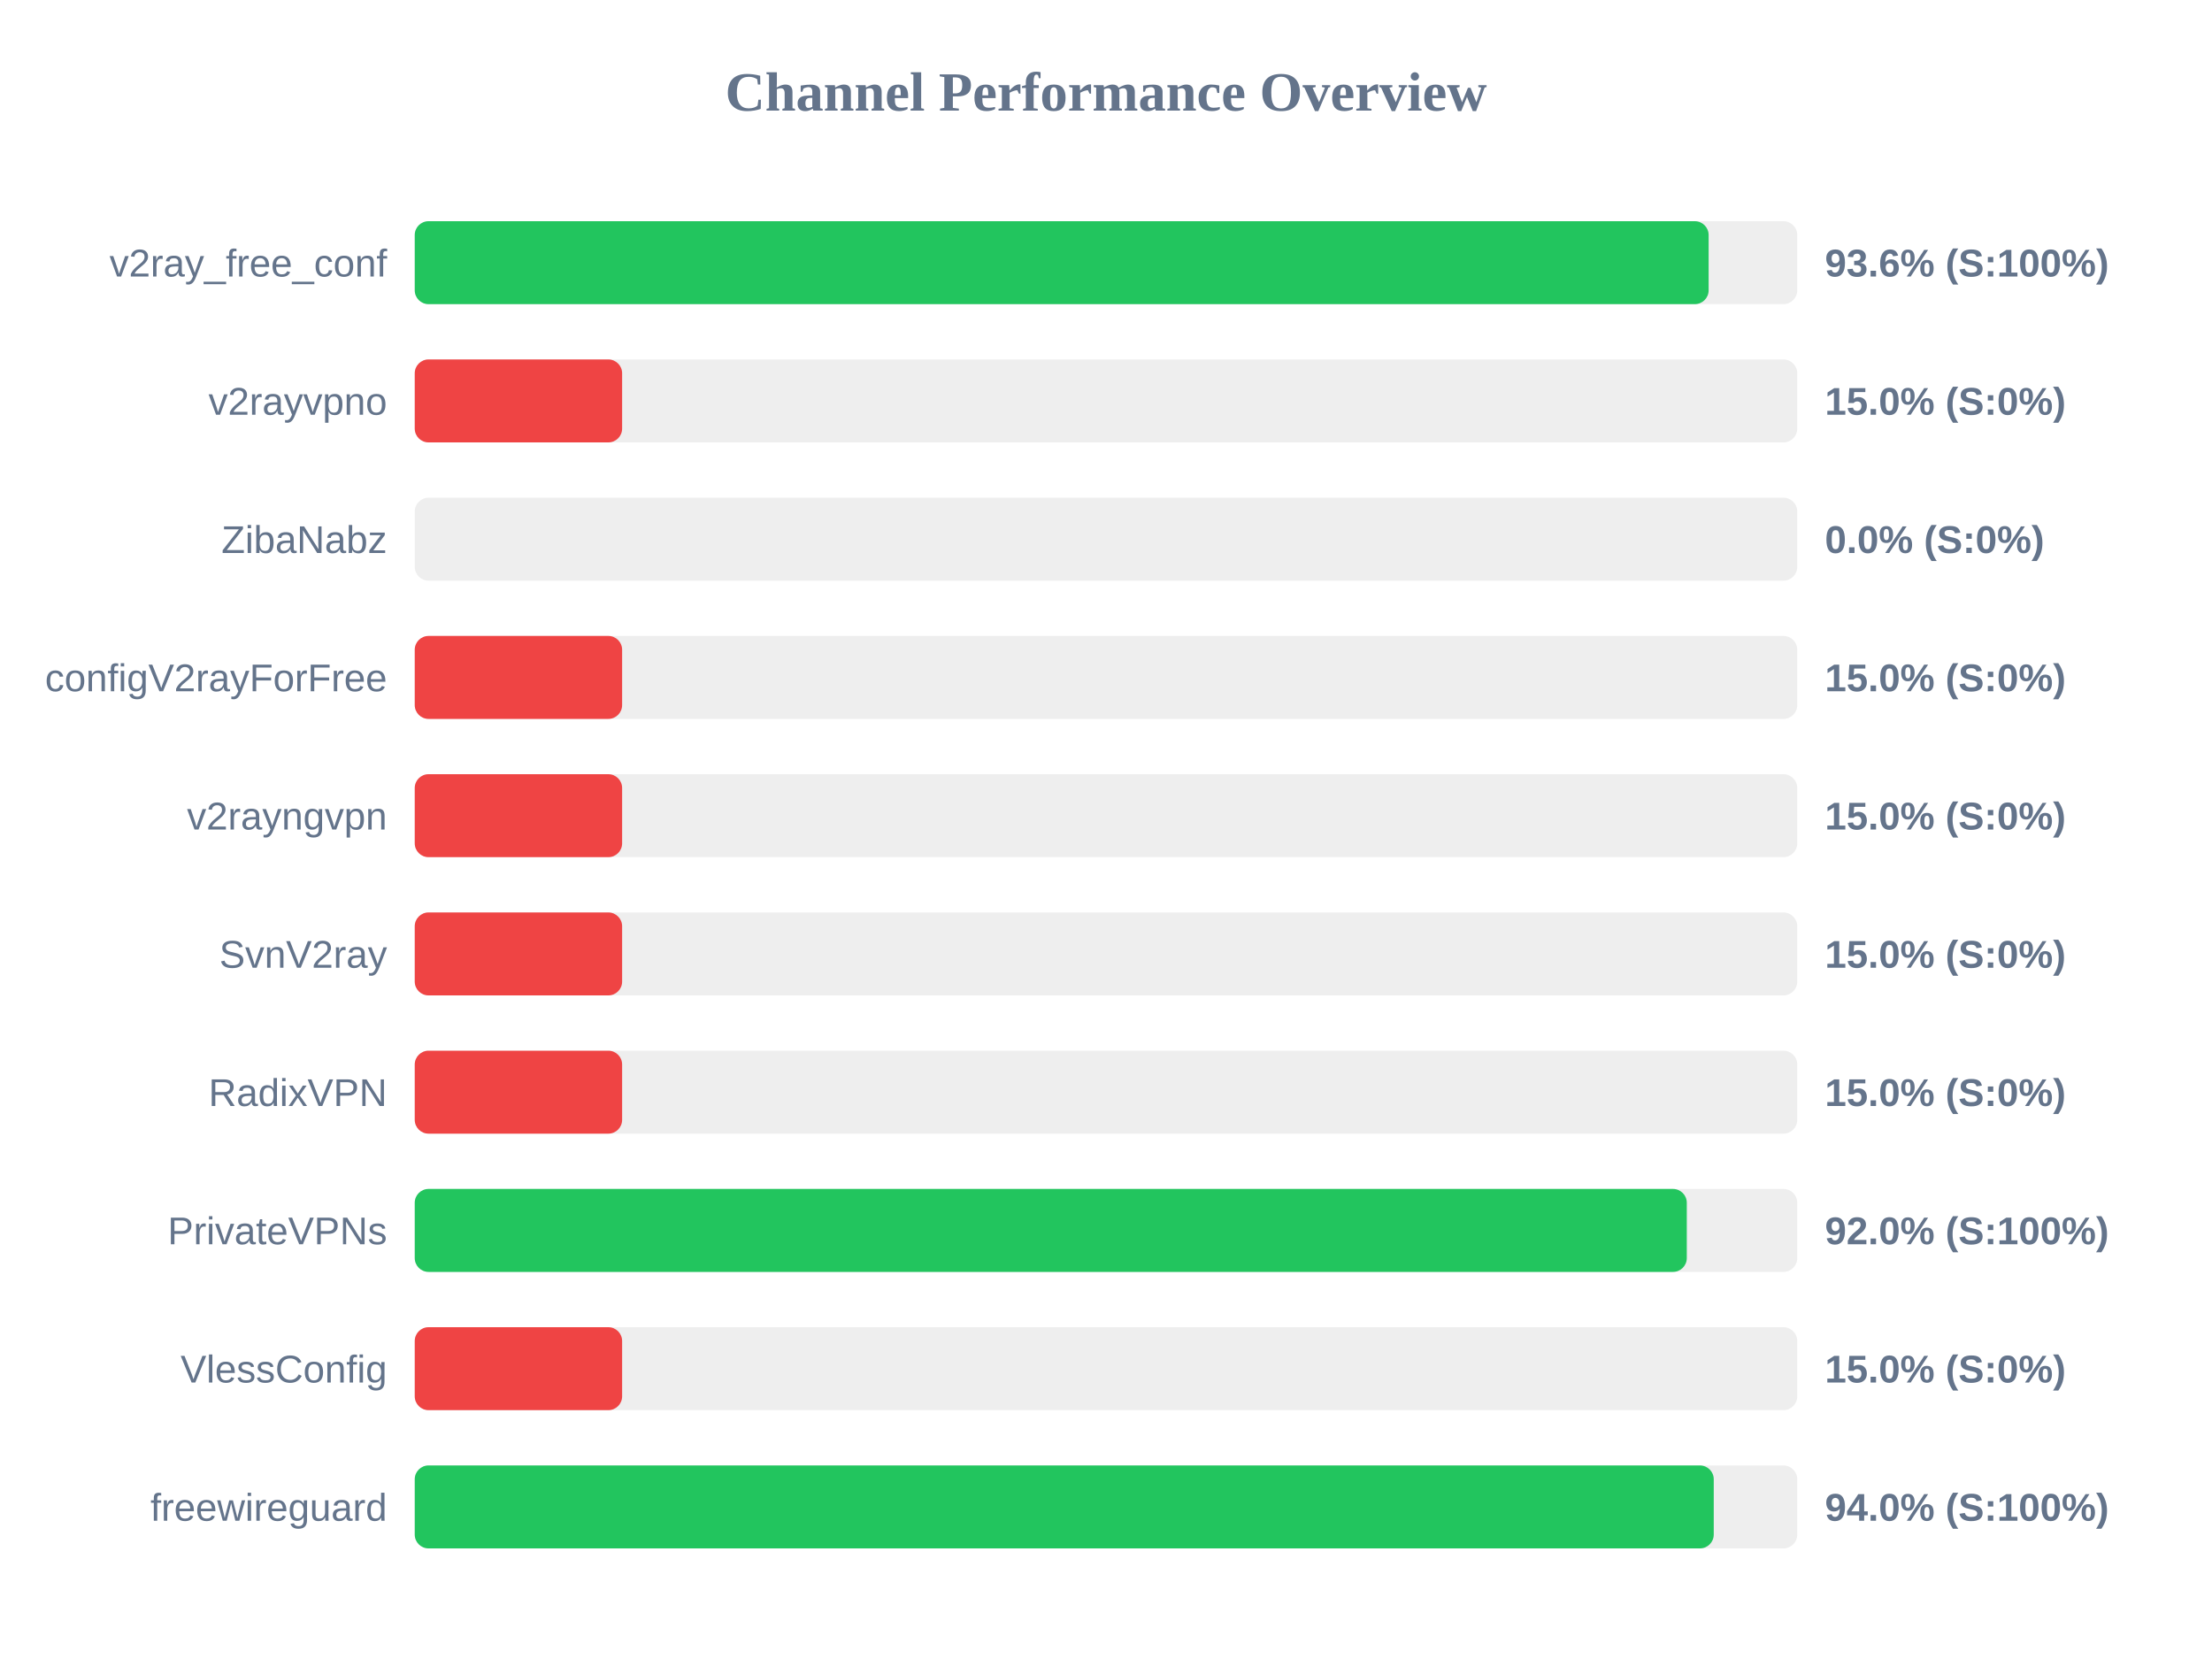
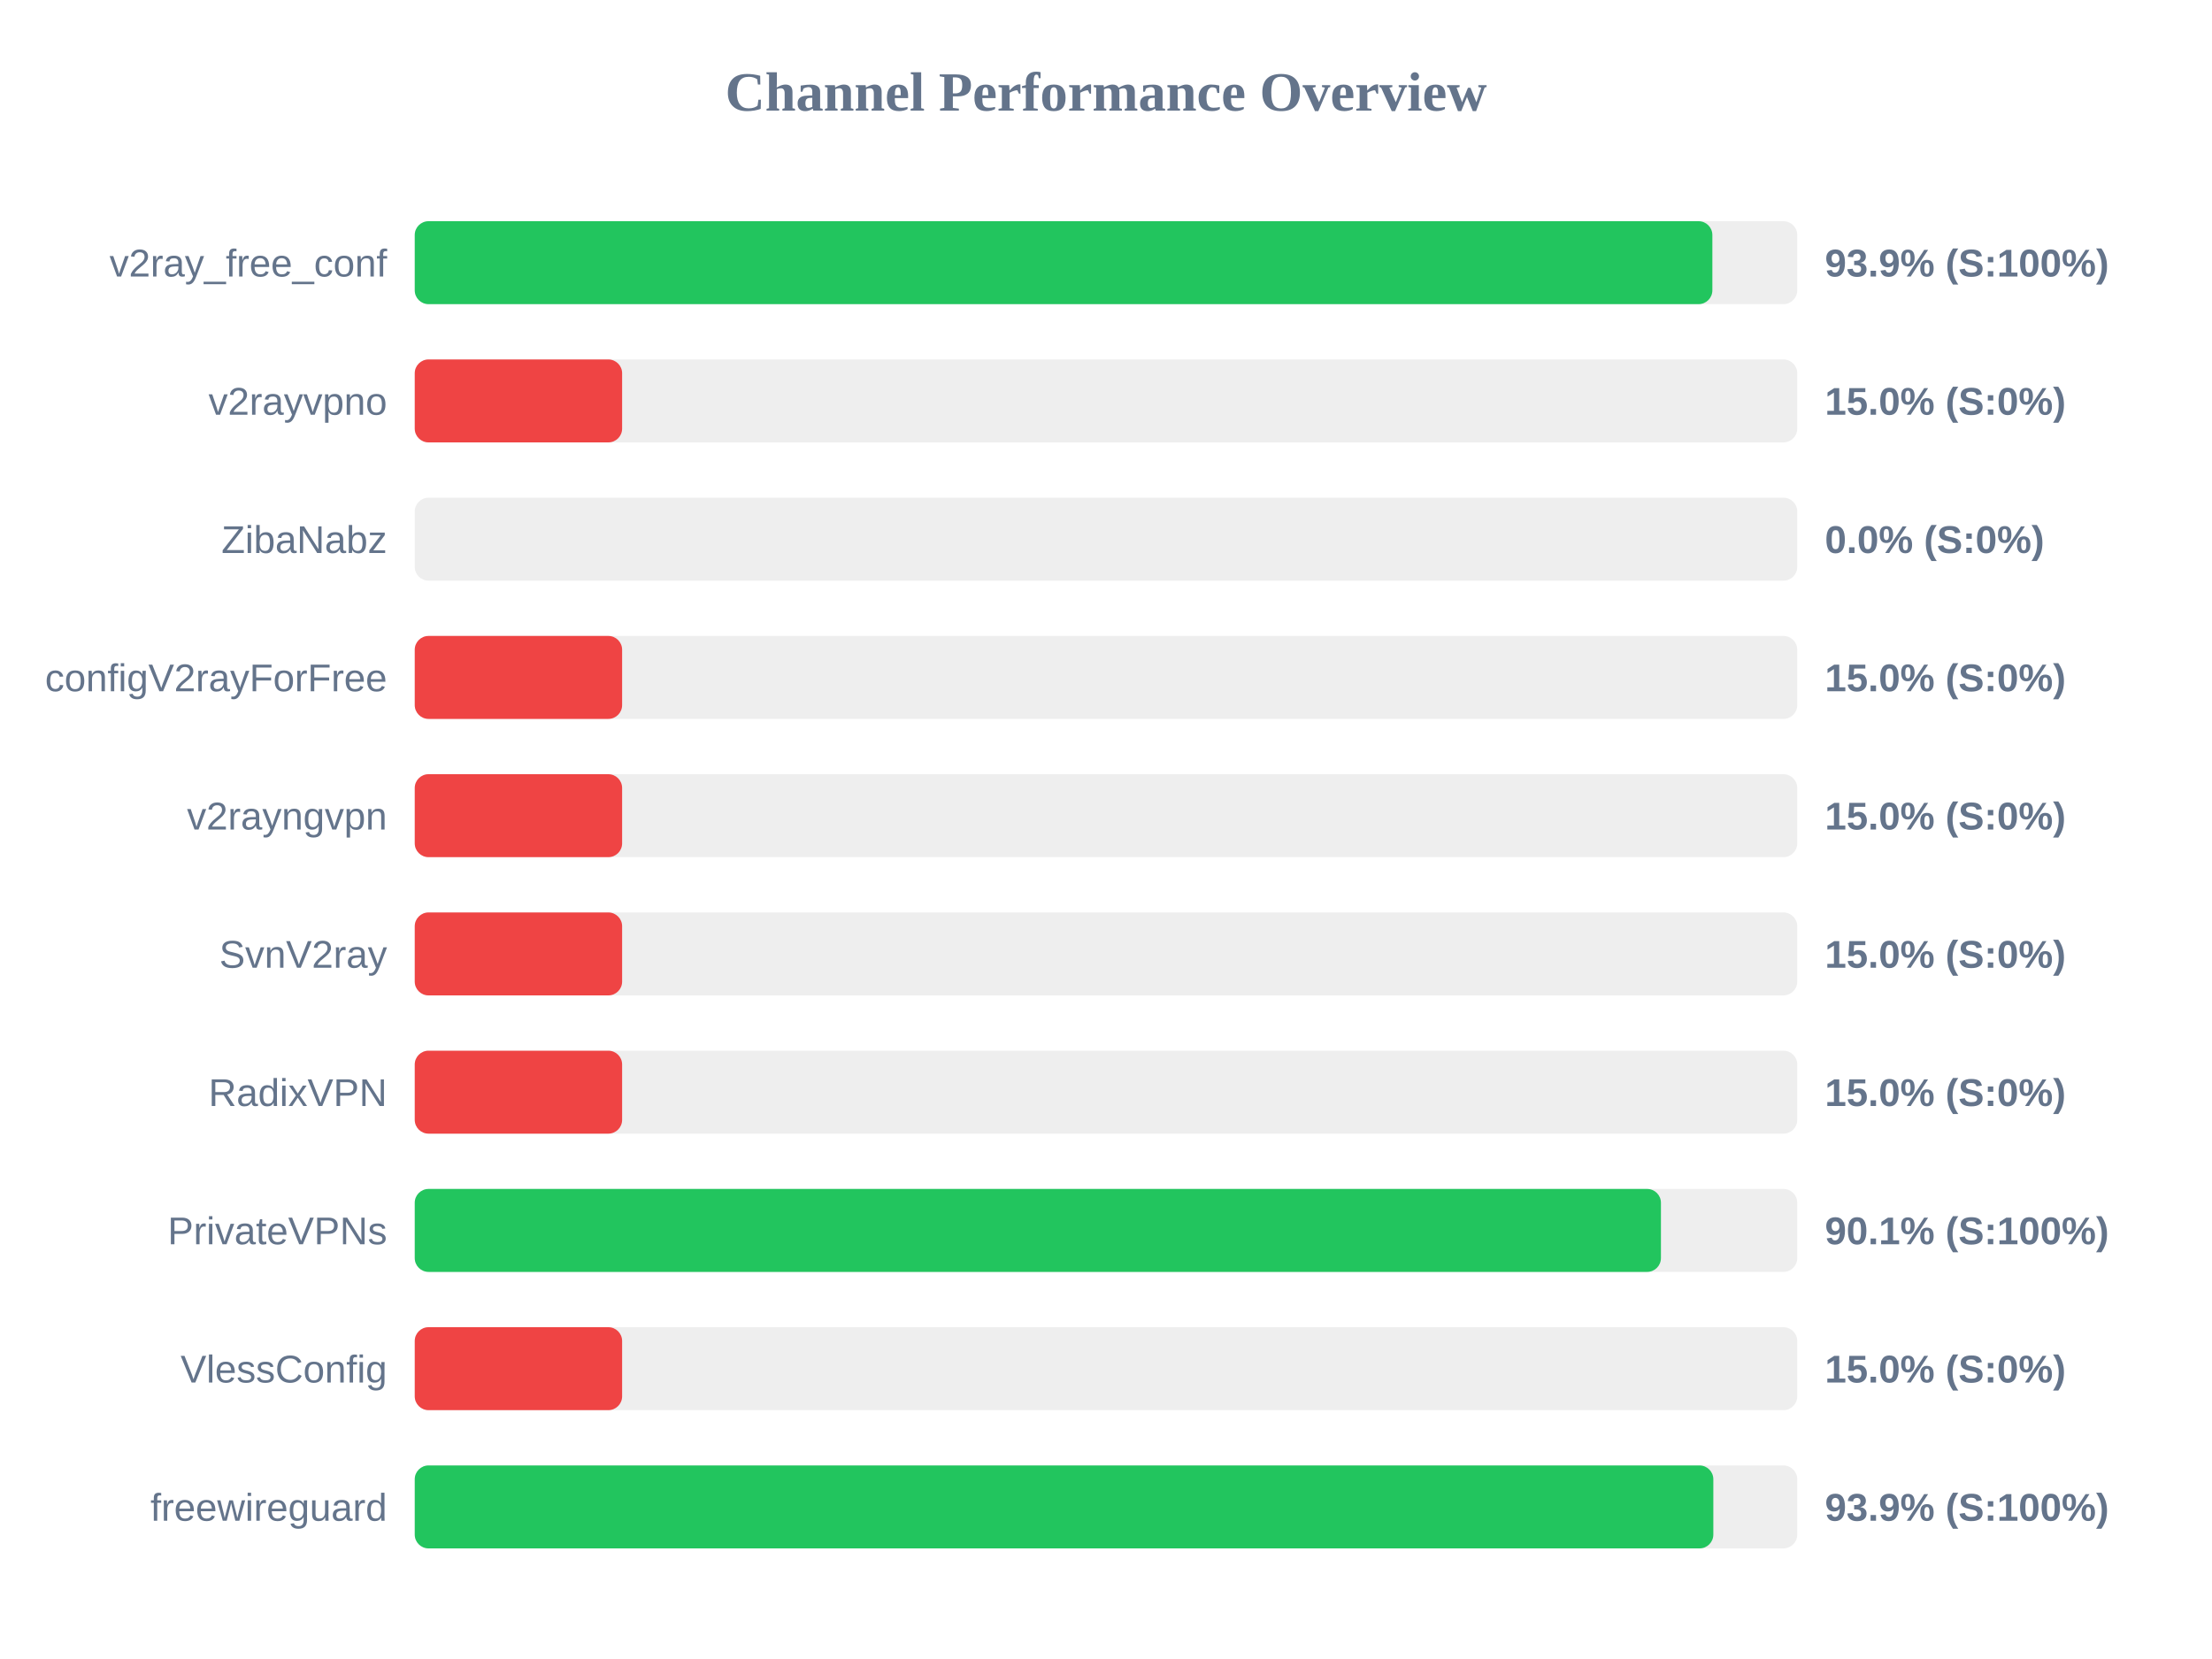
<svg xmlns="http://www.w3.org/2000/svg" width="800" height="600" version="1.1">
  <style>
        .row { font: 14px Arial; fill: #64748b; }
        .score { font: bold 14px Arial; fill: #64748b; }
    </style>
  <text x="400" y="40" text-anchor="middle" font-size="20px" font-weight="bold" fill="#64748b">Channel Performance Overview</text>
  <rect x="150" y="80" width="500" height="30" fill="#eee" rx="5" />
-   <rect x="150" y="80" width="467.95" height="30" fill="#22c55e" rx="5" />
+   <rect x="150" y="80" width="469.3" height="30" fill="#22c55e" rx="5" />
  <text x="140" y="100" text-anchor="end" class="row">v2ray_free_conf</text>
-   <text x="660" y="100" text-anchor="start" class="score">93.6% (S:100%)</text>
+   <text x="660" y="100" text-anchor="start" class="score">93.9% (S:100%)</text>
  <rect x="150" y="130" width="500" height="30" fill="#eee" rx="5" />
  <rect x="150" y="130" width="75.0" height="30" fill="#ef4444" rx="5" />
  <text x="140" y="150" text-anchor="end" class="row">v2rayvpno</text>
  <text x="660" y="150" text-anchor="start" class="score">15.0% (S:0%)</text>
  <rect x="150" y="180" width="500" height="30" fill="#eee" rx="5" />
  <rect x="150" y="180" width="0.0" height="30" fill="#ef4444" rx="5" />
  <text x="140" y="200" text-anchor="end" class="row">ZibaNabz</text>
  <text x="660" y="200" text-anchor="start" class="score">0.0% (S:0%)</text>
  <rect x="150" y="230" width="500" height="30" fill="#eee" rx="5" />
  <rect x="150" y="230" width="75.0" height="30" fill="#ef4444" rx="5" />
  <text x="140" y="250" text-anchor="end" class="row">configV2rayForFree</text>
  <text x="660" y="250" text-anchor="start" class="score">15.0% (S:0%)</text>
  <rect x="150" y="280" width="500" height="30" fill="#eee" rx="5" />
  <rect x="150" y="280" width="75.0" height="30" fill="#ef4444" rx="5" />
  <text x="140" y="300" text-anchor="end" class="row">v2rayngvpn</text>
  <text x="660" y="300" text-anchor="start" class="score">15.0% (S:0%)</text>
  <rect x="150" y="330" width="500" height="30" fill="#eee" rx="5" />
  <rect x="150" y="330" width="75.0" height="30" fill="#ef4444" rx="5" />
  <text x="140" y="350" text-anchor="end" class="row">SvnV2ray</text>
  <text x="660" y="350" text-anchor="start" class="score">15.0% (S:0%)</text>
  <rect x="150" y="380" width="500" height="30" fill="#eee" rx="5" />
  <rect x="150" y="380" width="75.0" height="30" fill="#ef4444" rx="5" />
  <text x="140" y="400" text-anchor="end" class="row">RadixVPN</text>
  <text x="660" y="400" text-anchor="start" class="score">15.0% (S:0%)</text>
  <rect x="150" y="430" width="500" height="30" fill="#eee" rx="5" />
-   <rect x="150" y="430" width="460.05" height="30" fill="#22c55e" rx="5" />
+   <rect x="150" y="430" width="450.7" height="30" fill="#22c55e" rx="5" />
  <text x="140" y="450" text-anchor="end" class="row">PrivateVPNs</text>
-   <text x="660" y="450" text-anchor="start" class="score">92.0% (S:100%)</text>
+   <text x="660" y="450" text-anchor="start" class="score">90.1% (S:100%)</text>
  <rect x="150" y="480" width="500" height="30" fill="#eee" rx="5" />
  <rect x="150" y="480" width="75.0" height="30" fill="#ef4444" rx="5" />
  <text x="140" y="500" text-anchor="end" class="row">VlessConfig</text>
  <text x="660" y="500" text-anchor="start" class="score">15.0% (S:0%)</text>
  <rect x="150" y="530" width="500" height="30" fill="#eee" rx="5" />
-   <rect x="150" y="530" width="469.8" height="30" fill="#22c55e" rx="5" />
+   <rect x="150" y="530" width="469.65" height="30" fill="#22c55e" rx="5" />
  <text x="140" y="550" text-anchor="end" class="row">freewireguard</text>
-   <text x="660" y="550" text-anchor="start" class="score">94.0% (S:100%)</text>
+   <text x="660" y="550" text-anchor="start" class="score">93.9% (S:100%)</text>
</svg>
